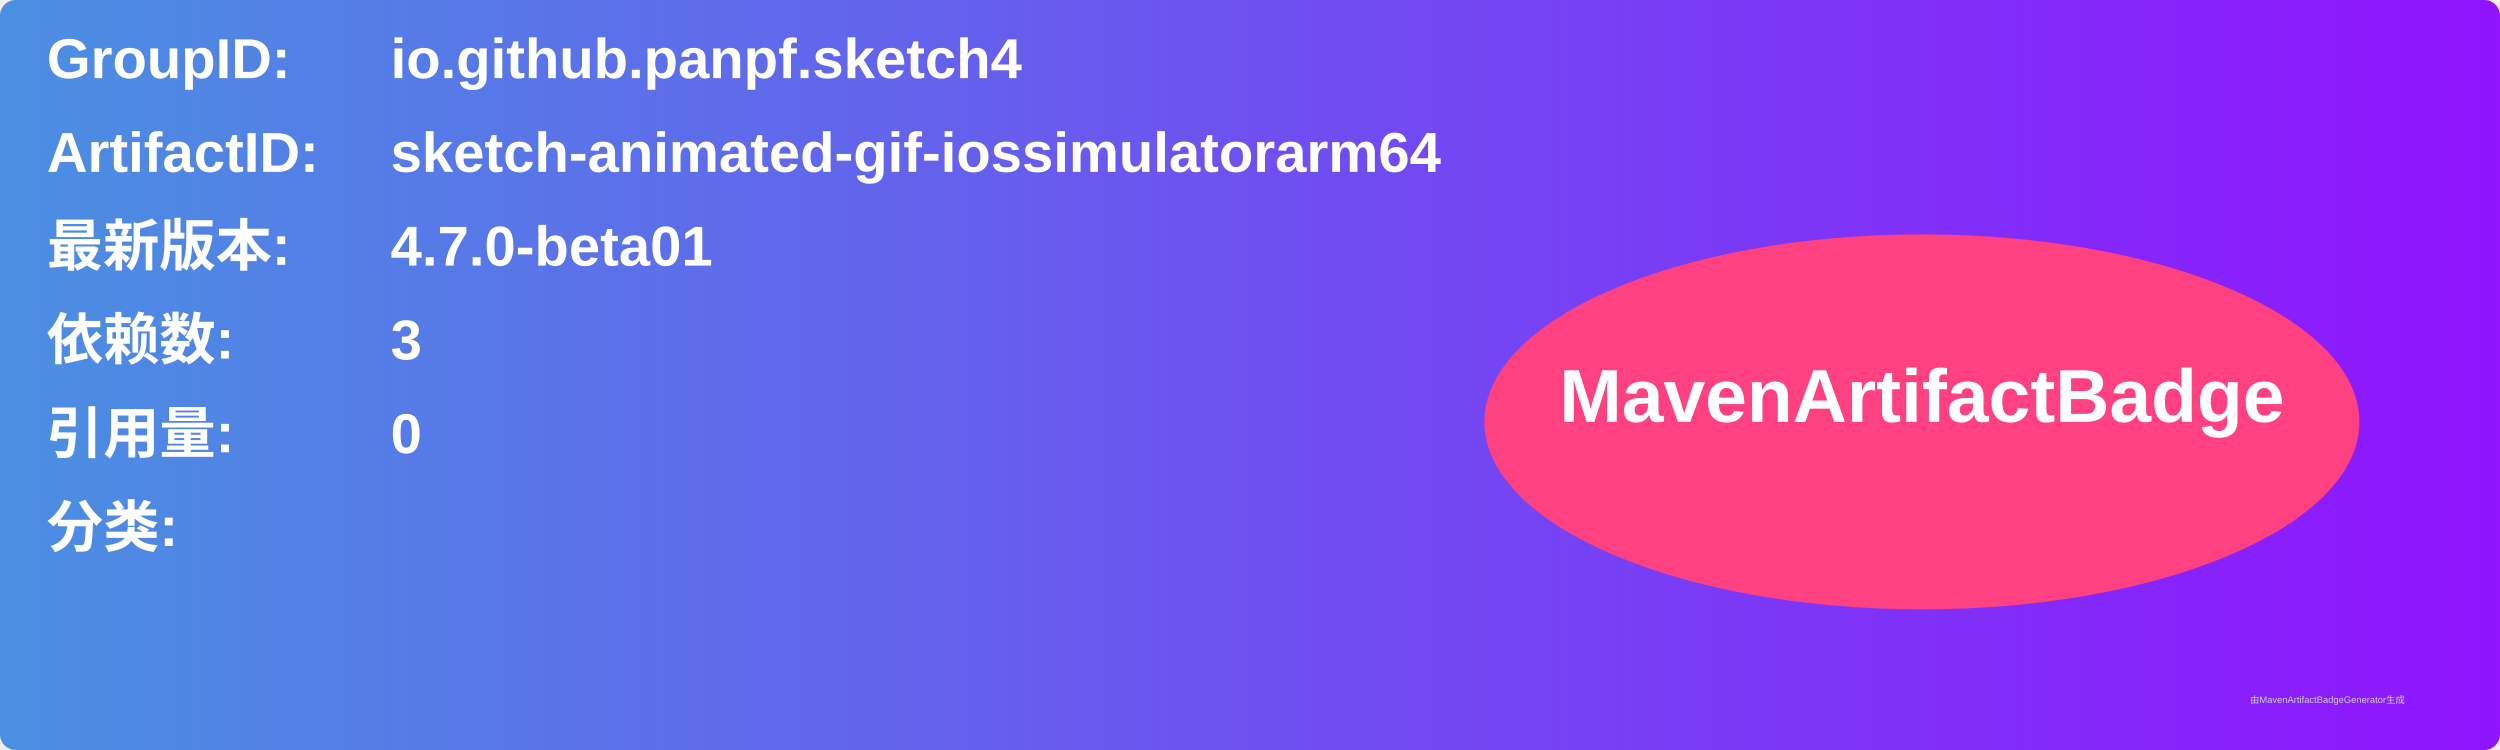
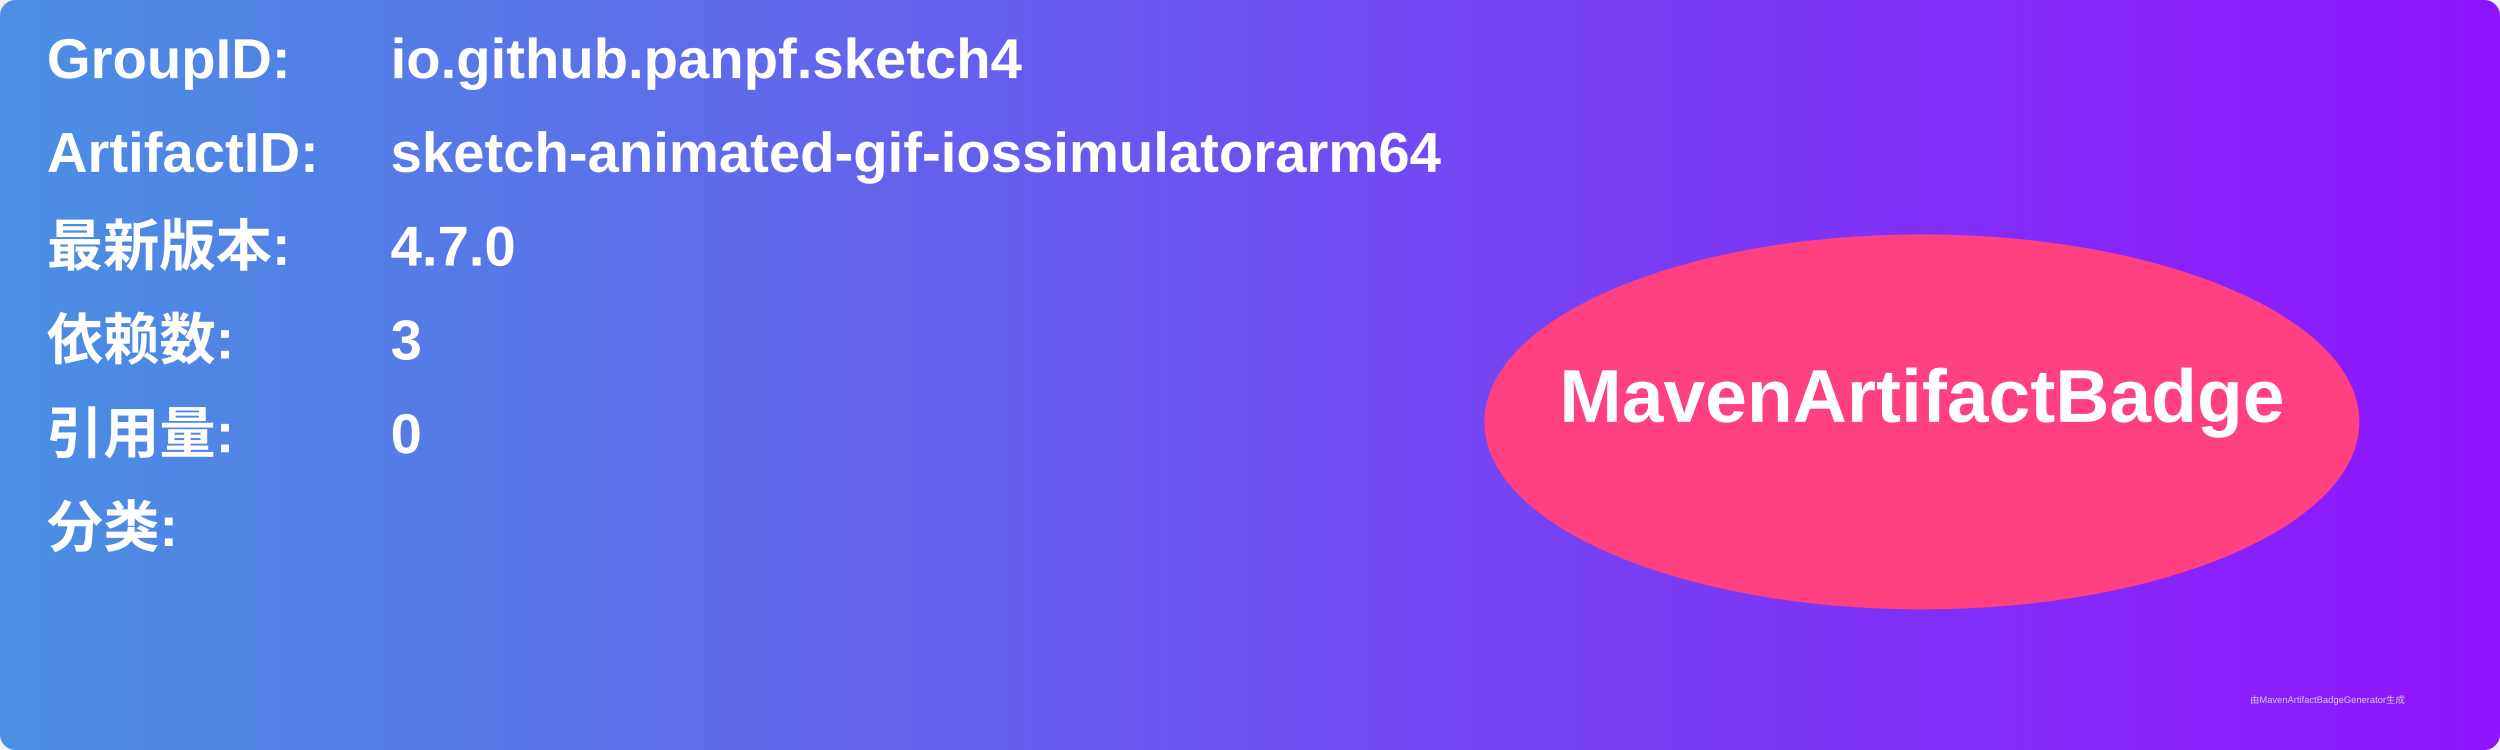
<svg xmlns="http://www.w3.org/2000/svg" width="800" height="240" viewBox="0 0 800 240">
  <linearGradient id="grad" x1="0%" y1="0%" x2="100%" y2="0%">
    <stop offset="0%" stop-color="#4a90e2" />
    <stop offset="100%" stop-color="#9013fe" />
  </linearGradient>
  <rect width="100%" height="100%" rx="5" ry="5" fill="url(#grad)" />
  <g transform="translate(15, 15)">
    <text x="0" y="10" font-family="Arial" font-size="18" fill="white" font-weight="bold" width="260">GroupID:</text>
    <text x="110" y="10" font-family="Arial" font-size="18" fill="white" font-weight="bold" width="460">io.github.panpf.sketch4</text>
    <text x="0" y="40" font-family="Arial" font-size="18" fill="white" font-weight="bold" width="260">ArtifactID:</text>
    <text x="110" y="40" font-family="Arial" font-size="18" fill="white" font-weight="bold" width="460">sketch-animated-gif-iossimulatorarm64</text>
    <text x="0" y="70" font-family="Arial" font-size="18" fill="white" font-weight="bold">最新版本:</text>
    <text x="110" y="70" font-family="Arial" font-size="18" fill="white" font-weight="bold">
-       <tspan font-weight="bold">4.7.0-beta01</tspan>
+       <tspan font-weight="bold">4.7.0</tspan>
    </text>
    <text x="0" y="100" font-family="Arial" font-size="18" fill="white" font-weight="bold">依赖数: </text>
    <text x="110" y="100" font-family="Arial" font-size="18" fill="white">
      <tspan font-weight="bold">3</tspan>
    </text>
    <text x="0" y="130" font-family="Arial" font-size="18" fill="white" font-weight="bold">引用量: </text>
    <text x="110" y="130" font-family="Arial" font-size="18" fill="white">
      <tspan font-weight="bold">0</tspan>
    </text>
    <text x="0" y="160" font-family="Arial" font-size="18" fill="white" font-weight="bold">分类:</text>
    <text x="10" y="190" font-family="Arial" font-size="10" fill="white">
      <tspan font-weight="bold" />
    </text>
    <ellipse cx="600" cy="120" rx="140" ry="60" fill="#ff4081" />
    <text x="600" y="120" text-anchor="middle" font-family="Arial" font-size="24" fill="white" font-weight="bold">MavenArtifactBadge</text>
  </g>
  <text x="720" y="225" font-family="Arial" font-size="3" fill="#d0d0d0">由MavenArtifactBadgeGenerator生成</text>
</svg>
